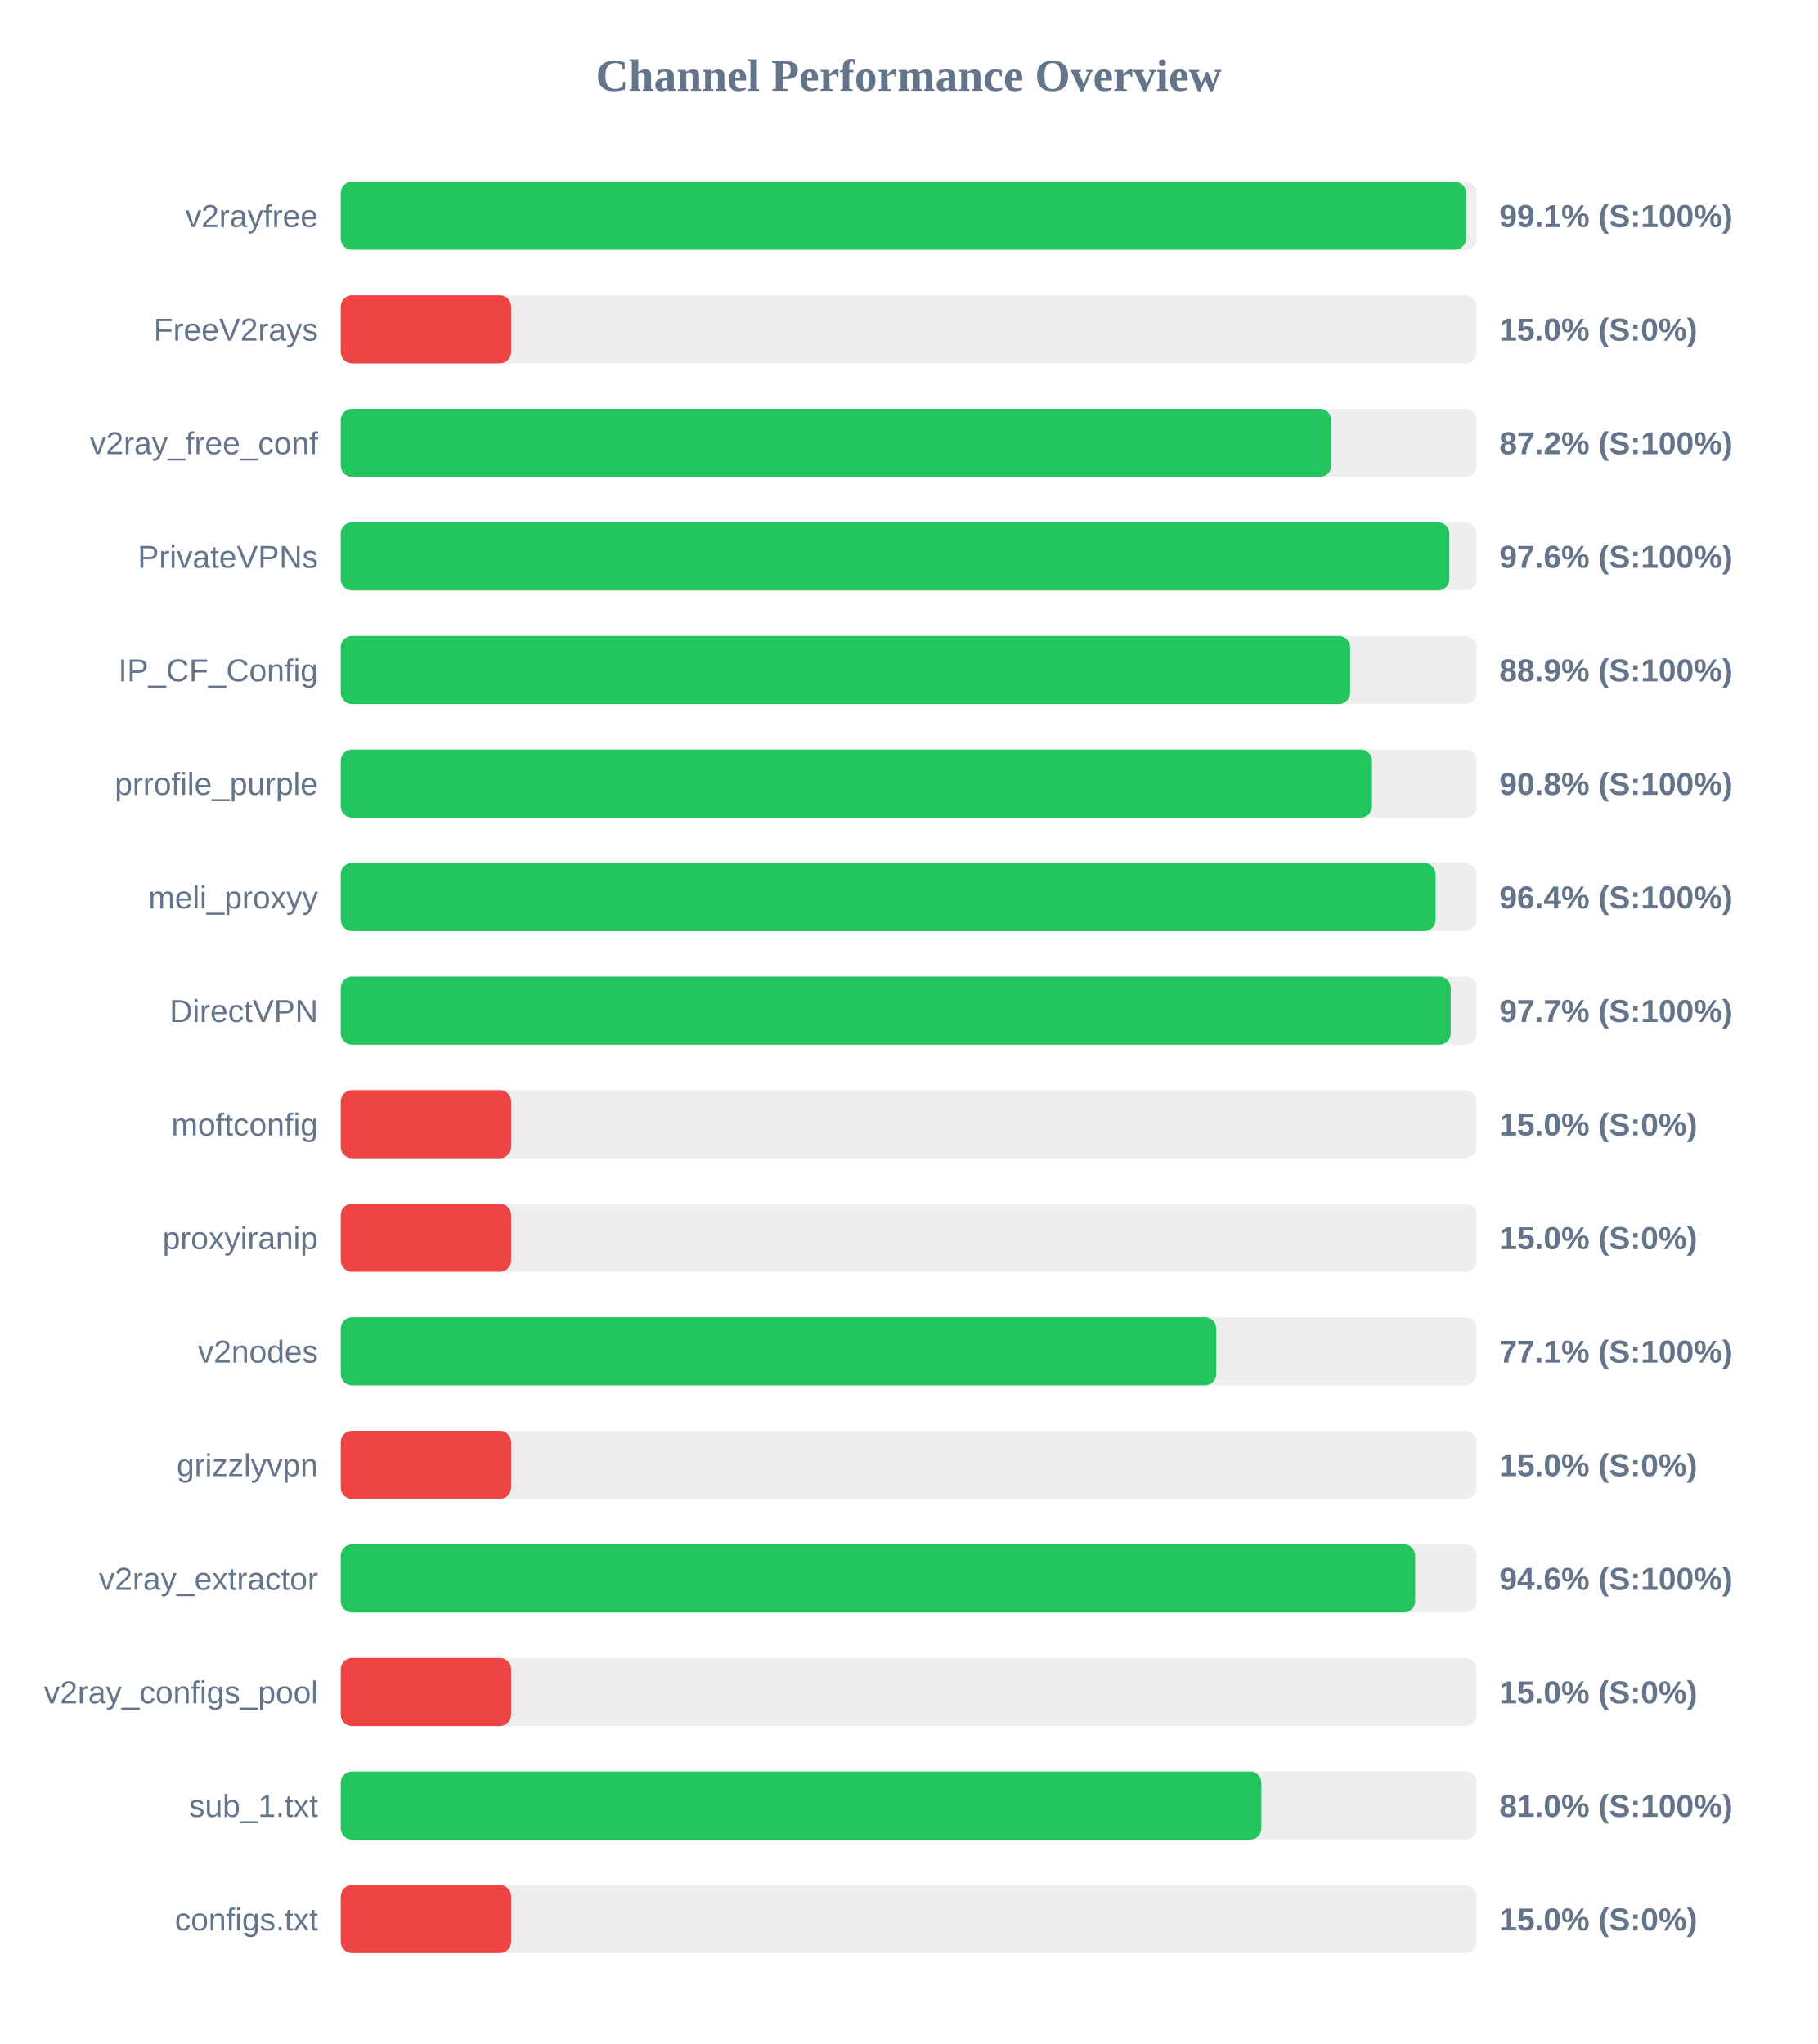
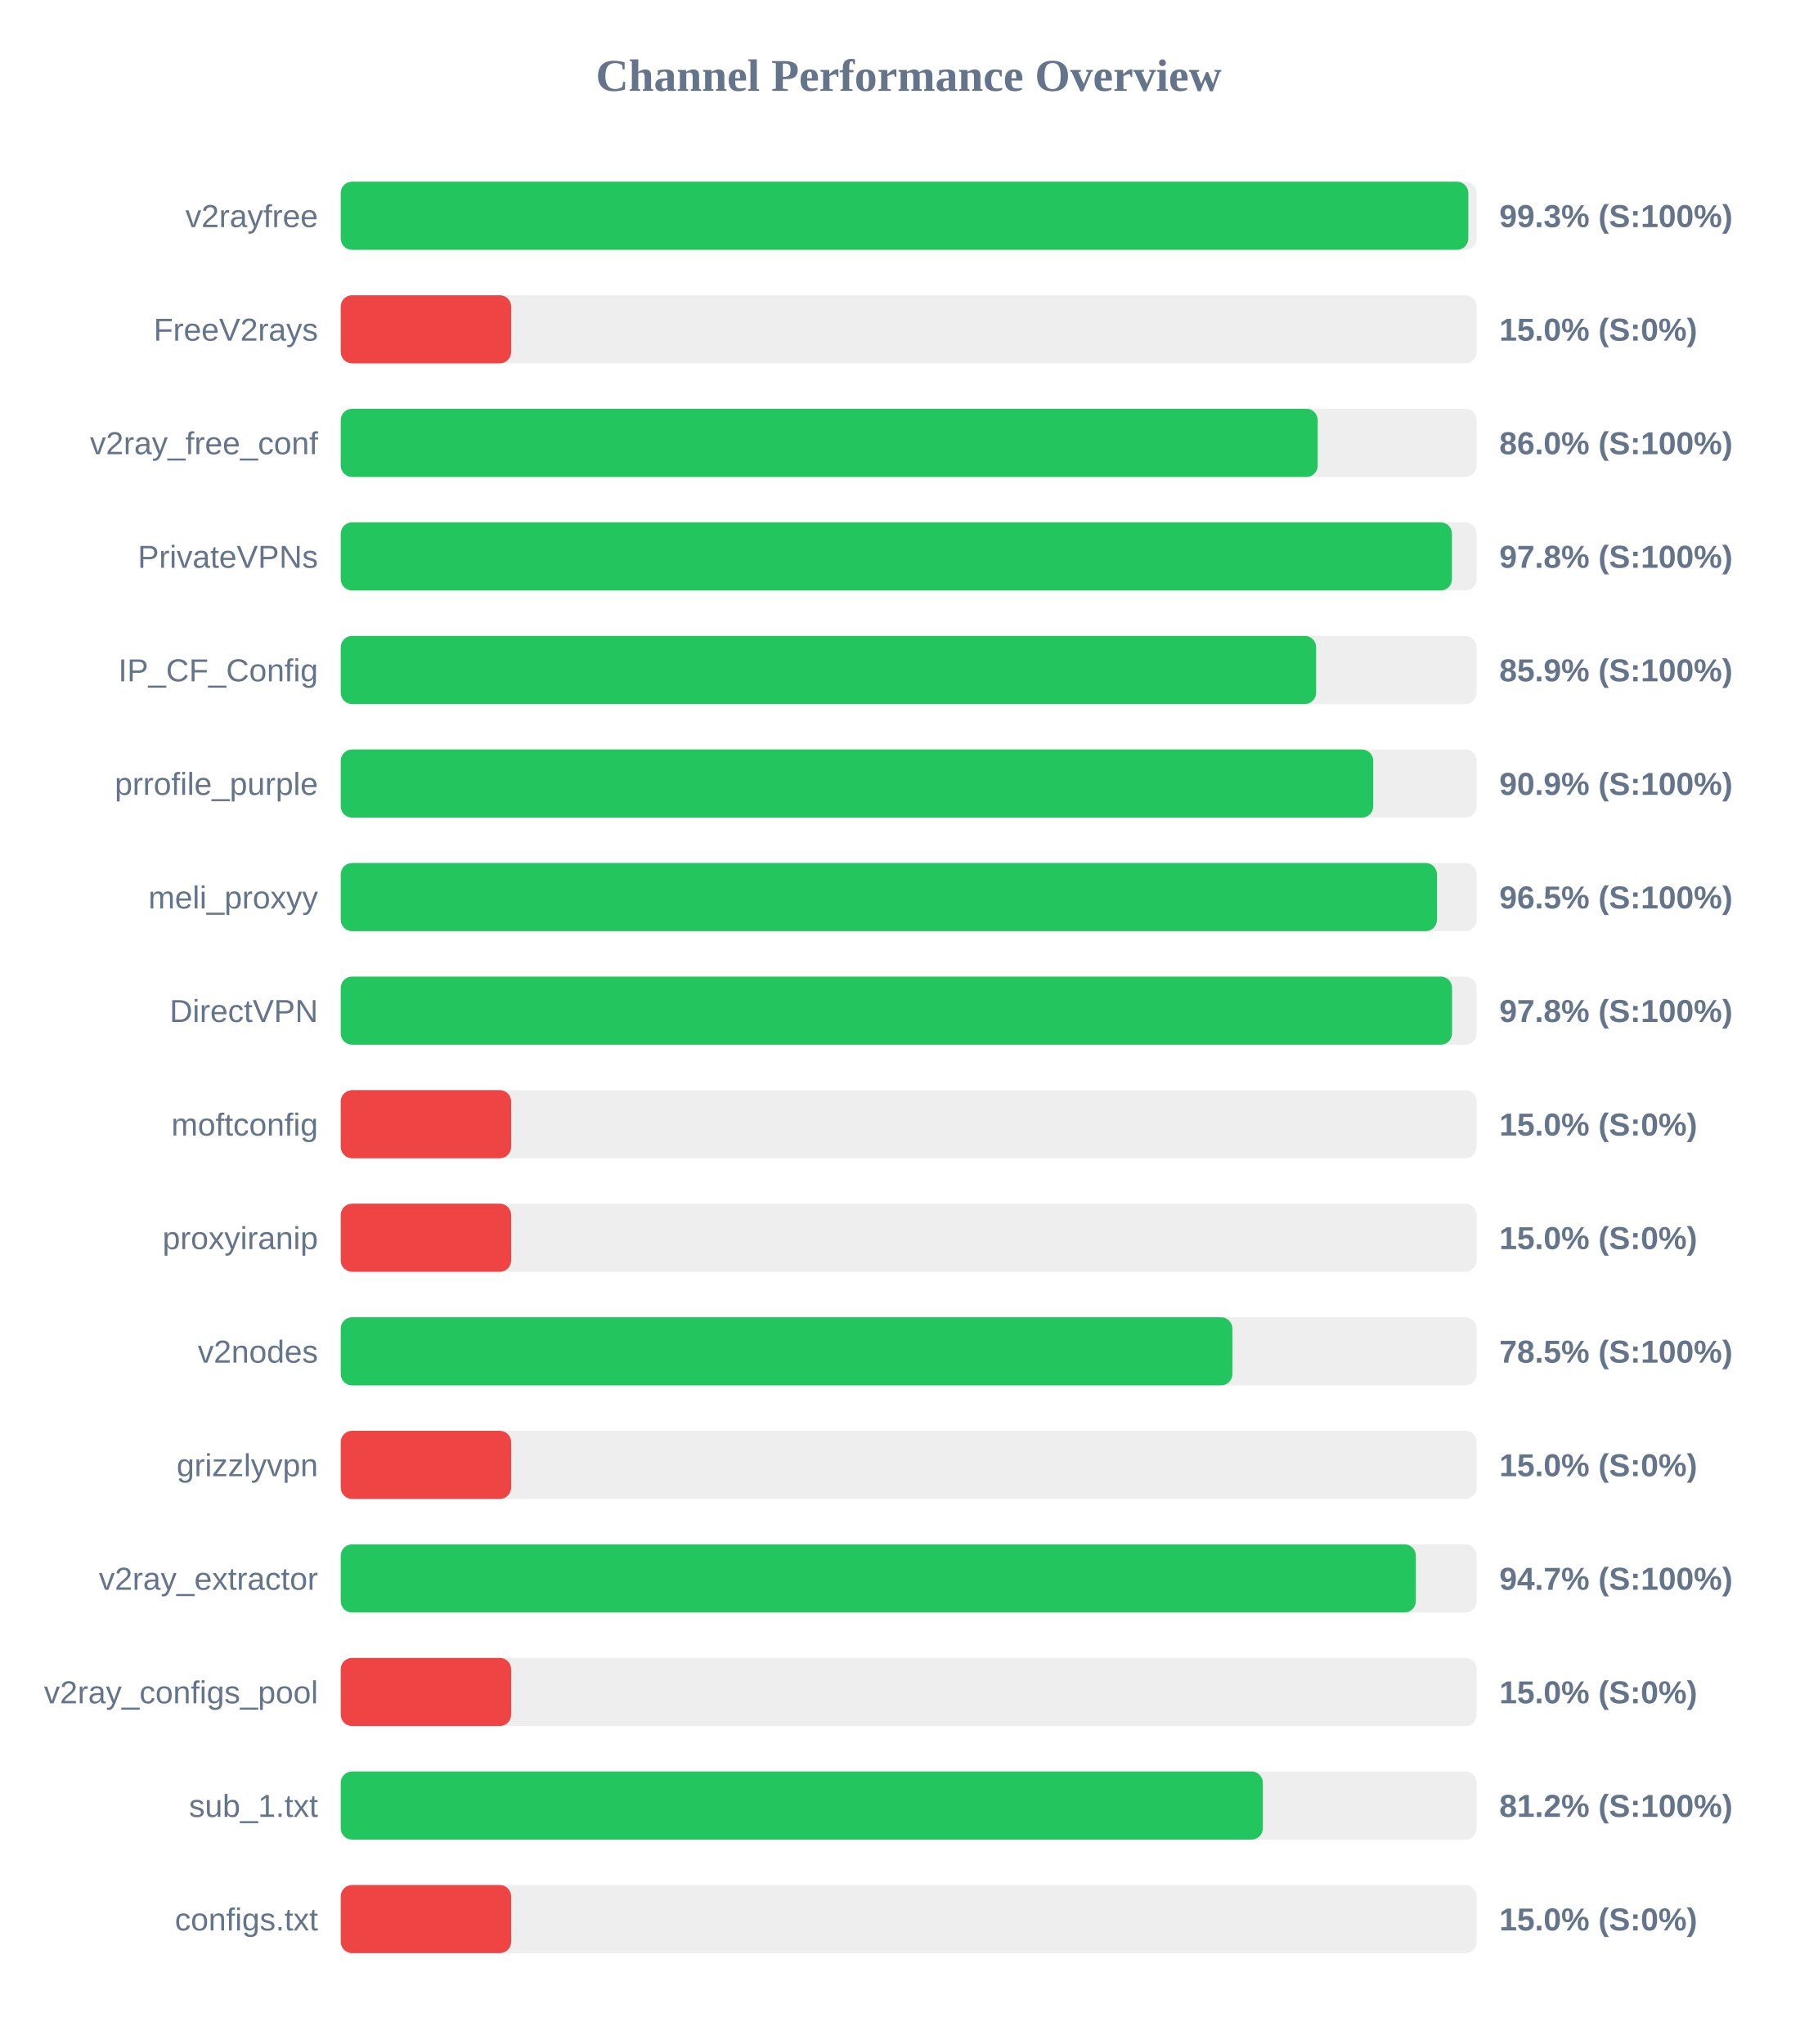
<svg xmlns="http://www.w3.org/2000/svg" width="800" height="900" version="1.1">
  <style>
        .row { font: 14px Arial; fill: #64748b; }
        .score { font: bold 14px Arial; fill: #64748b; }
    </style>
  <text x="400" y="40" text-anchor="middle" font-size="20px" font-weight="bold" fill="#64748b">Channel Performance Overview</text>
  <rect x="150" y="80" width="500" height="30" fill="#eee" rx="5" />
-   <rect x="150" y="80" width="495.35" height="30" fill="#22c55e" rx="5" />
+   <rect x="150" y="80" width="496.35" height="30" fill="#22c55e" rx="5" />
  <text x="140" y="100" text-anchor="end" class="row">v2rayfree</text>
-   <text x="660" y="100" text-anchor="start" class="score">99.1% (S:100%)</text>
+   <text x="660" y="100" text-anchor="start" class="score">99.3% (S:100%)</text>
  <rect x="150" y="130" width="500" height="30" fill="#eee" rx="5" />
  <rect x="150" y="130" width="75.0" height="30" fill="#ef4444" rx="5" />
  <text x="140" y="150" text-anchor="end" class="row">FreeV2rays</text>
  <text x="660" y="150" text-anchor="start" class="score">15.0% (S:0%)</text>
  <rect x="150" y="180" width="500" height="30" fill="#eee" rx="5" />
-   <rect x="150" y="180" width="436.0" height="30" fill="#22c55e" rx="5" />
+   <rect x="150" y="180" width="430.05" height="30" fill="#22c55e" rx="5" />
  <text x="140" y="200" text-anchor="end" class="row">v2ray_free_conf</text>
-   <text x="660" y="200" text-anchor="start" class="score">87.2% (S:100%)</text>
+   <text x="660" y="200" text-anchor="start" class="score">86.0% (S:100%)</text>
  <rect x="150" y="230" width="500" height="30" fill="#eee" rx="5" />
-   <rect x="150" y="230" width="488.0" height="30" fill="#22c55e" rx="5" />
+   <rect x="150" y="230" width="489.15" height="30" fill="#22c55e" rx="5" />
  <text x="140" y="250" text-anchor="end" class="row">PrivateVPNs</text>
-   <text x="660" y="250" text-anchor="start" class="score">97.6% (S:100%)</text>
+   <text x="660" y="250" text-anchor="start" class="score">97.8% (S:100%)</text>
  <rect x="150" y="280" width="500" height="30" fill="#eee" rx="5" />
-   <rect x="150" y="280" width="444.3" height="30" fill="#22c55e" rx="5" />
+   <rect x="150" y="280" width="429.35" height="30" fill="#22c55e" rx="5" />
  <text x="140" y="300" text-anchor="end" class="row">IP_CF_Config</text>
-   <text x="660" y="300" text-anchor="start" class="score">88.9% (S:100%)</text>
+   <text x="660" y="300" text-anchor="start" class="score">85.9% (S:100%)</text>
  <rect x="150" y="330" width="500" height="30" fill="#eee" rx="5" />
-   <rect x="150" y="330" width="453.95" height="30" fill="#22c55e" rx="5" />
+   <rect x="150" y="330" width="454.5" height="30" fill="#22c55e" rx="5" />
  <text x="140" y="350" text-anchor="end" class="row">prrofile_purple</text>
-   <text x="660" y="350" text-anchor="start" class="score">90.8% (S:100%)</text>
+   <text x="660" y="350" text-anchor="start" class="score">90.9% (S:100%)</text>
  <rect x="150" y="380" width="500" height="30" fill="#eee" rx="5" />
-   <rect x="150" y="380" width="481.95" height="30" fill="#22c55e" rx="5" />
+   <rect x="150" y="380" width="482.55" height="30" fill="#22c55e" rx="5" />
  <text x="140" y="400" text-anchor="end" class="row">meli_proxyy</text>
-   <text x="660" y="400" text-anchor="start" class="score">96.4% (S:100%)</text>
+   <text x="660" y="400" text-anchor="start" class="score">96.5% (S:100%)</text>
  <rect x="150" y="430" width="500" height="30" fill="#eee" rx="5" />
-   <rect x="150" y="430" width="488.6" height="30" fill="#22c55e" rx="5" />
+   <rect x="150" y="430" width="489.2" height="30" fill="#22c55e" rx="5" />
  <text x="140" y="450" text-anchor="end" class="row">DirectVPN</text>
-   <text x="660" y="450" text-anchor="start" class="score">97.7% (S:100%)</text>
+   <text x="660" y="450" text-anchor="start" class="score">97.8% (S:100%)</text>
  <rect x="150" y="480" width="500" height="30" fill="#eee" rx="5" />
  <rect x="150" y="480" width="75.0" height="30" fill="#ef4444" rx="5" />
  <text x="140" y="500" text-anchor="end" class="row">moftconfig</text>
  <text x="660" y="500" text-anchor="start" class="score">15.0% (S:0%)</text>
  <rect x="150" y="530" width="500" height="30" fill="#eee" rx="5" />
  <rect x="150" y="530" width="75.0" height="30" fill="#ef4444" rx="5" />
  <text x="140" y="550" text-anchor="end" class="row">proxyiranip</text>
  <text x="660" y="550" text-anchor="start" class="score">15.0% (S:0%)</text>
  <rect x="150" y="580" width="500" height="30" fill="#eee" rx="5" />
-   <rect x="150" y="580" width="385.4" height="30" fill="#22c55e" rx="5" />
+   <rect x="150" y="580" width="392.5" height="30" fill="#22c55e" rx="5" />
  <text x="140" y="600" text-anchor="end" class="row">v2nodes</text>
-   <text x="660" y="600" text-anchor="start" class="score">77.1% (S:100%)</text>
+   <text x="660" y="600" text-anchor="start" class="score">78.5% (S:100%)</text>
  <rect x="150" y="630" width="500" height="30" fill="#eee" rx="5" />
  <rect x="150" y="630" width="75.0" height="30" fill="#ef4444" rx="5" />
  <text x="140" y="650" text-anchor="end" class="row">grizzlyvpn</text>
  <text x="660" y="650" text-anchor="start" class="score">15.0% (S:0%)</text>
  <rect x="150" y="680" width="500" height="30" fill="#eee" rx="5" />
-   <rect x="150" y="680" width="472.95" height="30" fill="#22c55e" rx="5" />
+   <rect x="150" y="680" width="473.25" height="30" fill="#22c55e" rx="5" />
  <text x="140" y="700" text-anchor="end" class="row">v2ray_extractor</text>
-   <text x="660" y="700" text-anchor="start" class="score">94.6% (S:100%)</text>
+   <text x="660" y="700" text-anchor="start" class="score">94.7% (S:100%)</text>
  <rect x="150" y="730" width="500" height="30" fill="#eee" rx="5" />
  <rect x="150" y="730" width="75.0" height="30" fill="#ef4444" rx="5" />
  <text x="140" y="750" text-anchor="end" class="row">v2ray_configs_pool</text>
  <text x="660" y="750" text-anchor="start" class="score">15.0% (S:0%)</text>
  <rect x="150" y="780" width="500" height="30" fill="#eee" rx="5" />
-   <rect x="150" y="780" width="405.25" height="30" fill="#22c55e" rx="5" />
+   <rect x="150" y="780" width="405.9" height="30" fill="#22c55e" rx="5" />
  <text x="140" y="800" text-anchor="end" class="row">sub_1.txt</text>
-   <text x="660" y="800" text-anchor="start" class="score">81.0% (S:100%)</text>
+   <text x="660" y="800" text-anchor="start" class="score">81.2% (S:100%)</text>
  <rect x="150" y="830" width="500" height="30" fill="#eee" rx="5" />
  <rect x="150" y="830" width="75.0" height="30" fill="#ef4444" rx="5" />
  <text x="140" y="850" text-anchor="end" class="row">configs.txt</text>
  <text x="660" y="850" text-anchor="start" class="score">15.0% (S:0%)</text>
</svg>
